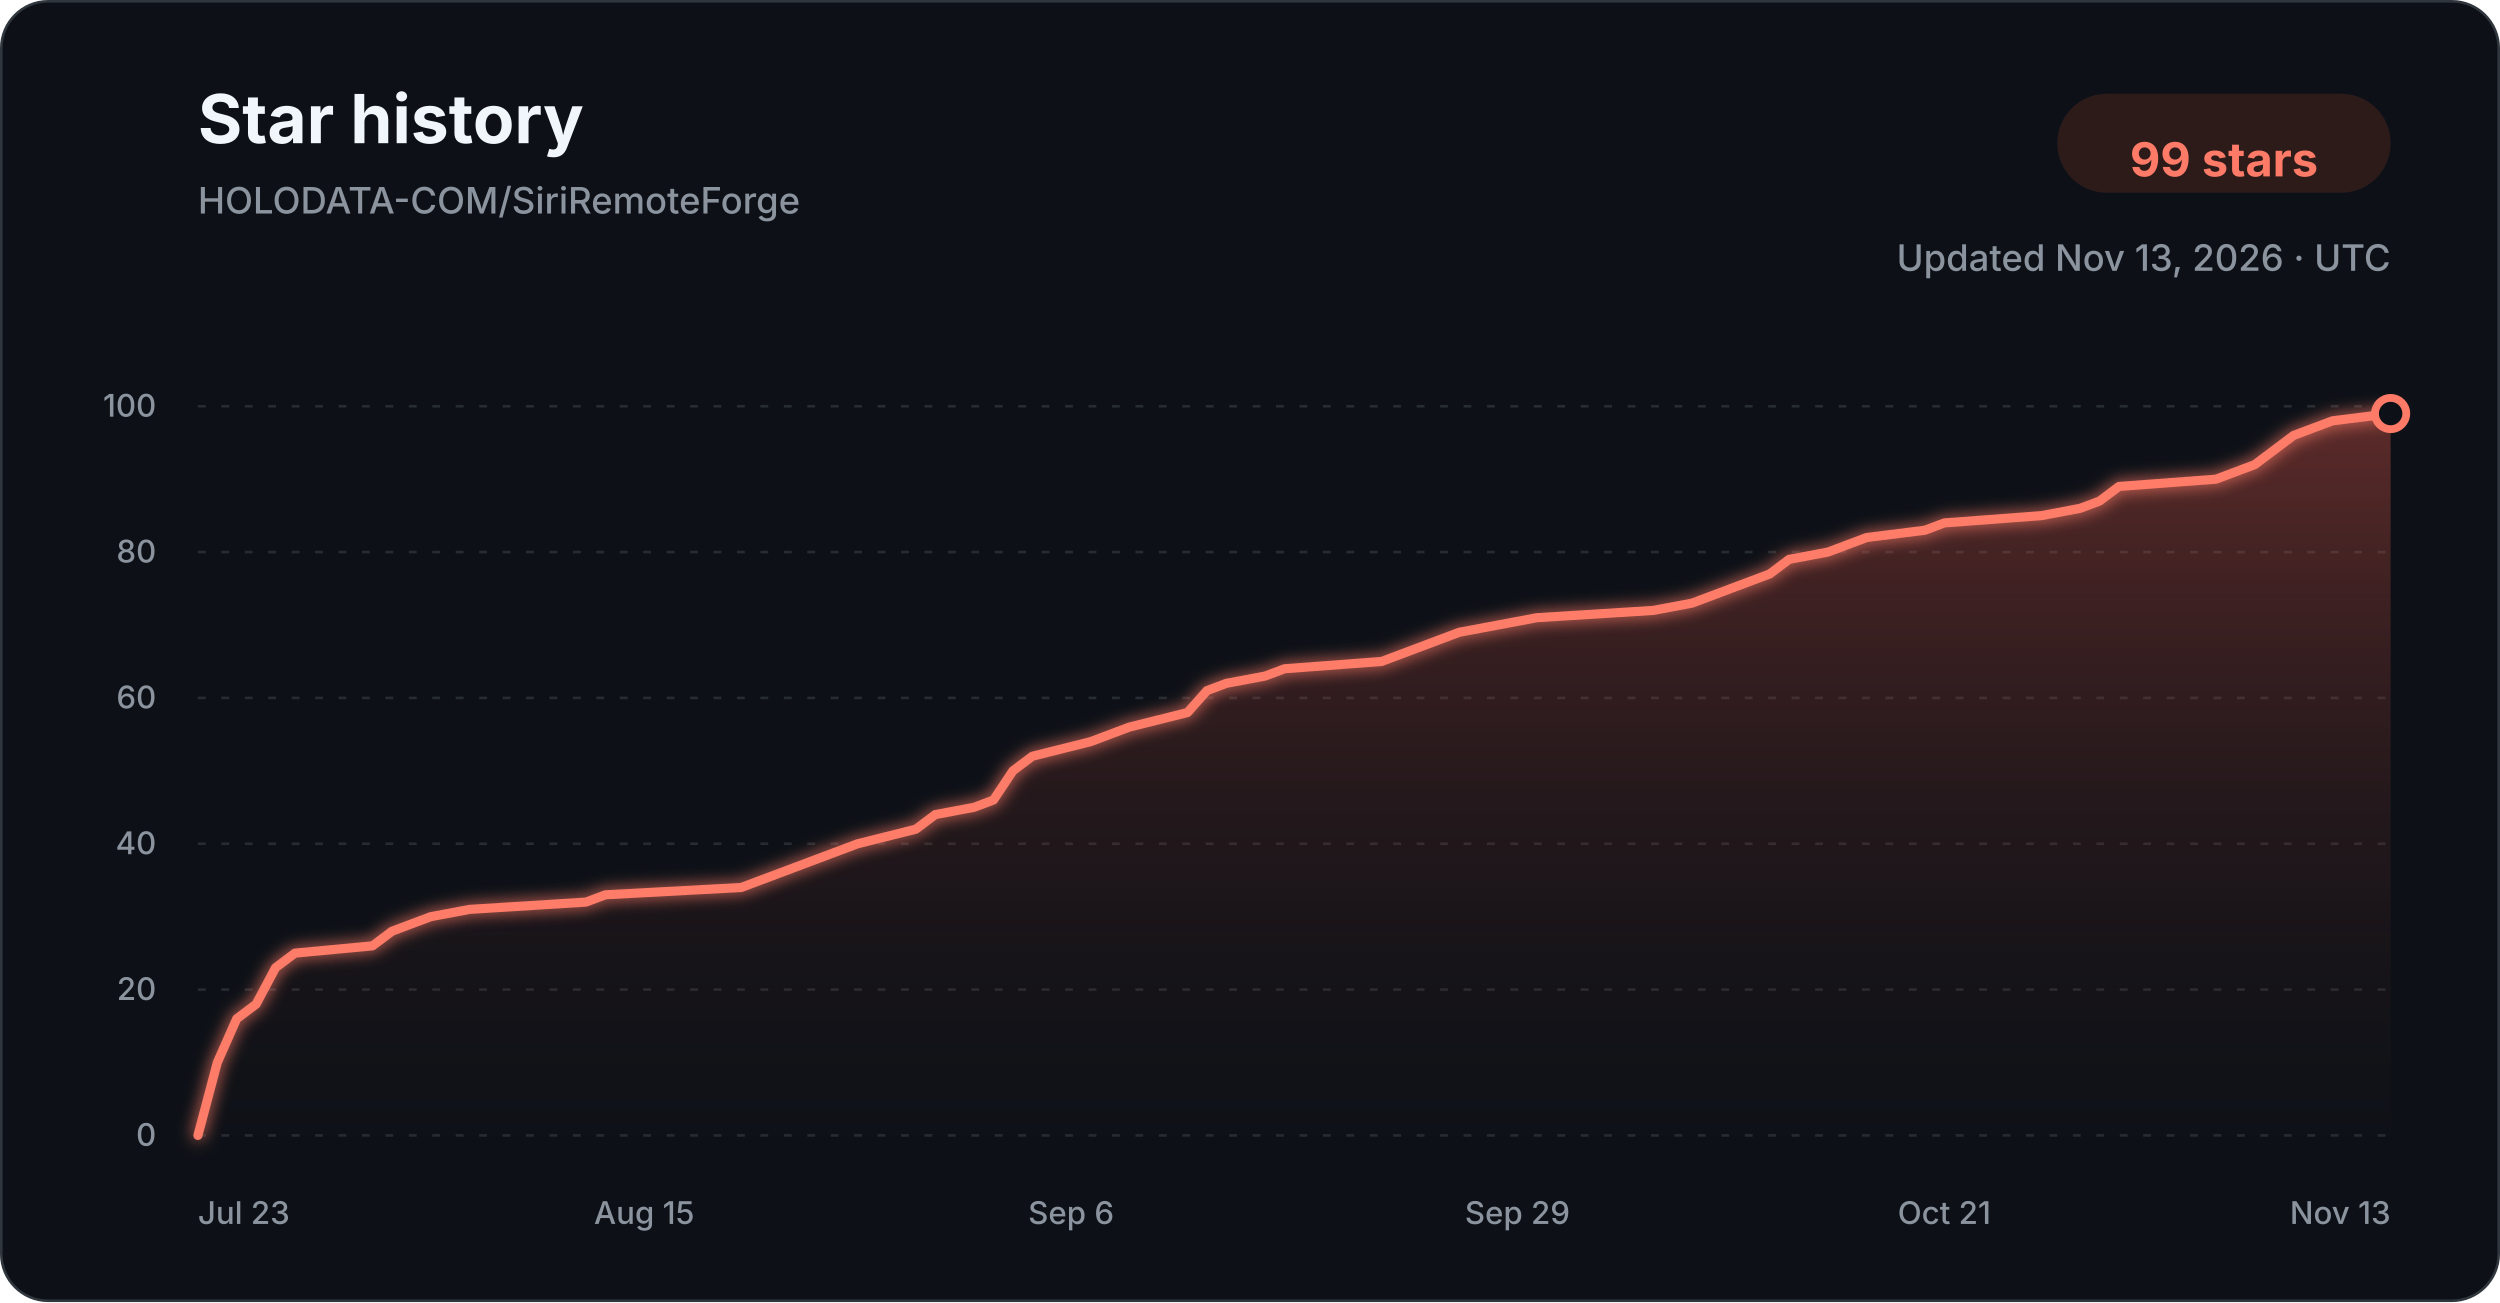
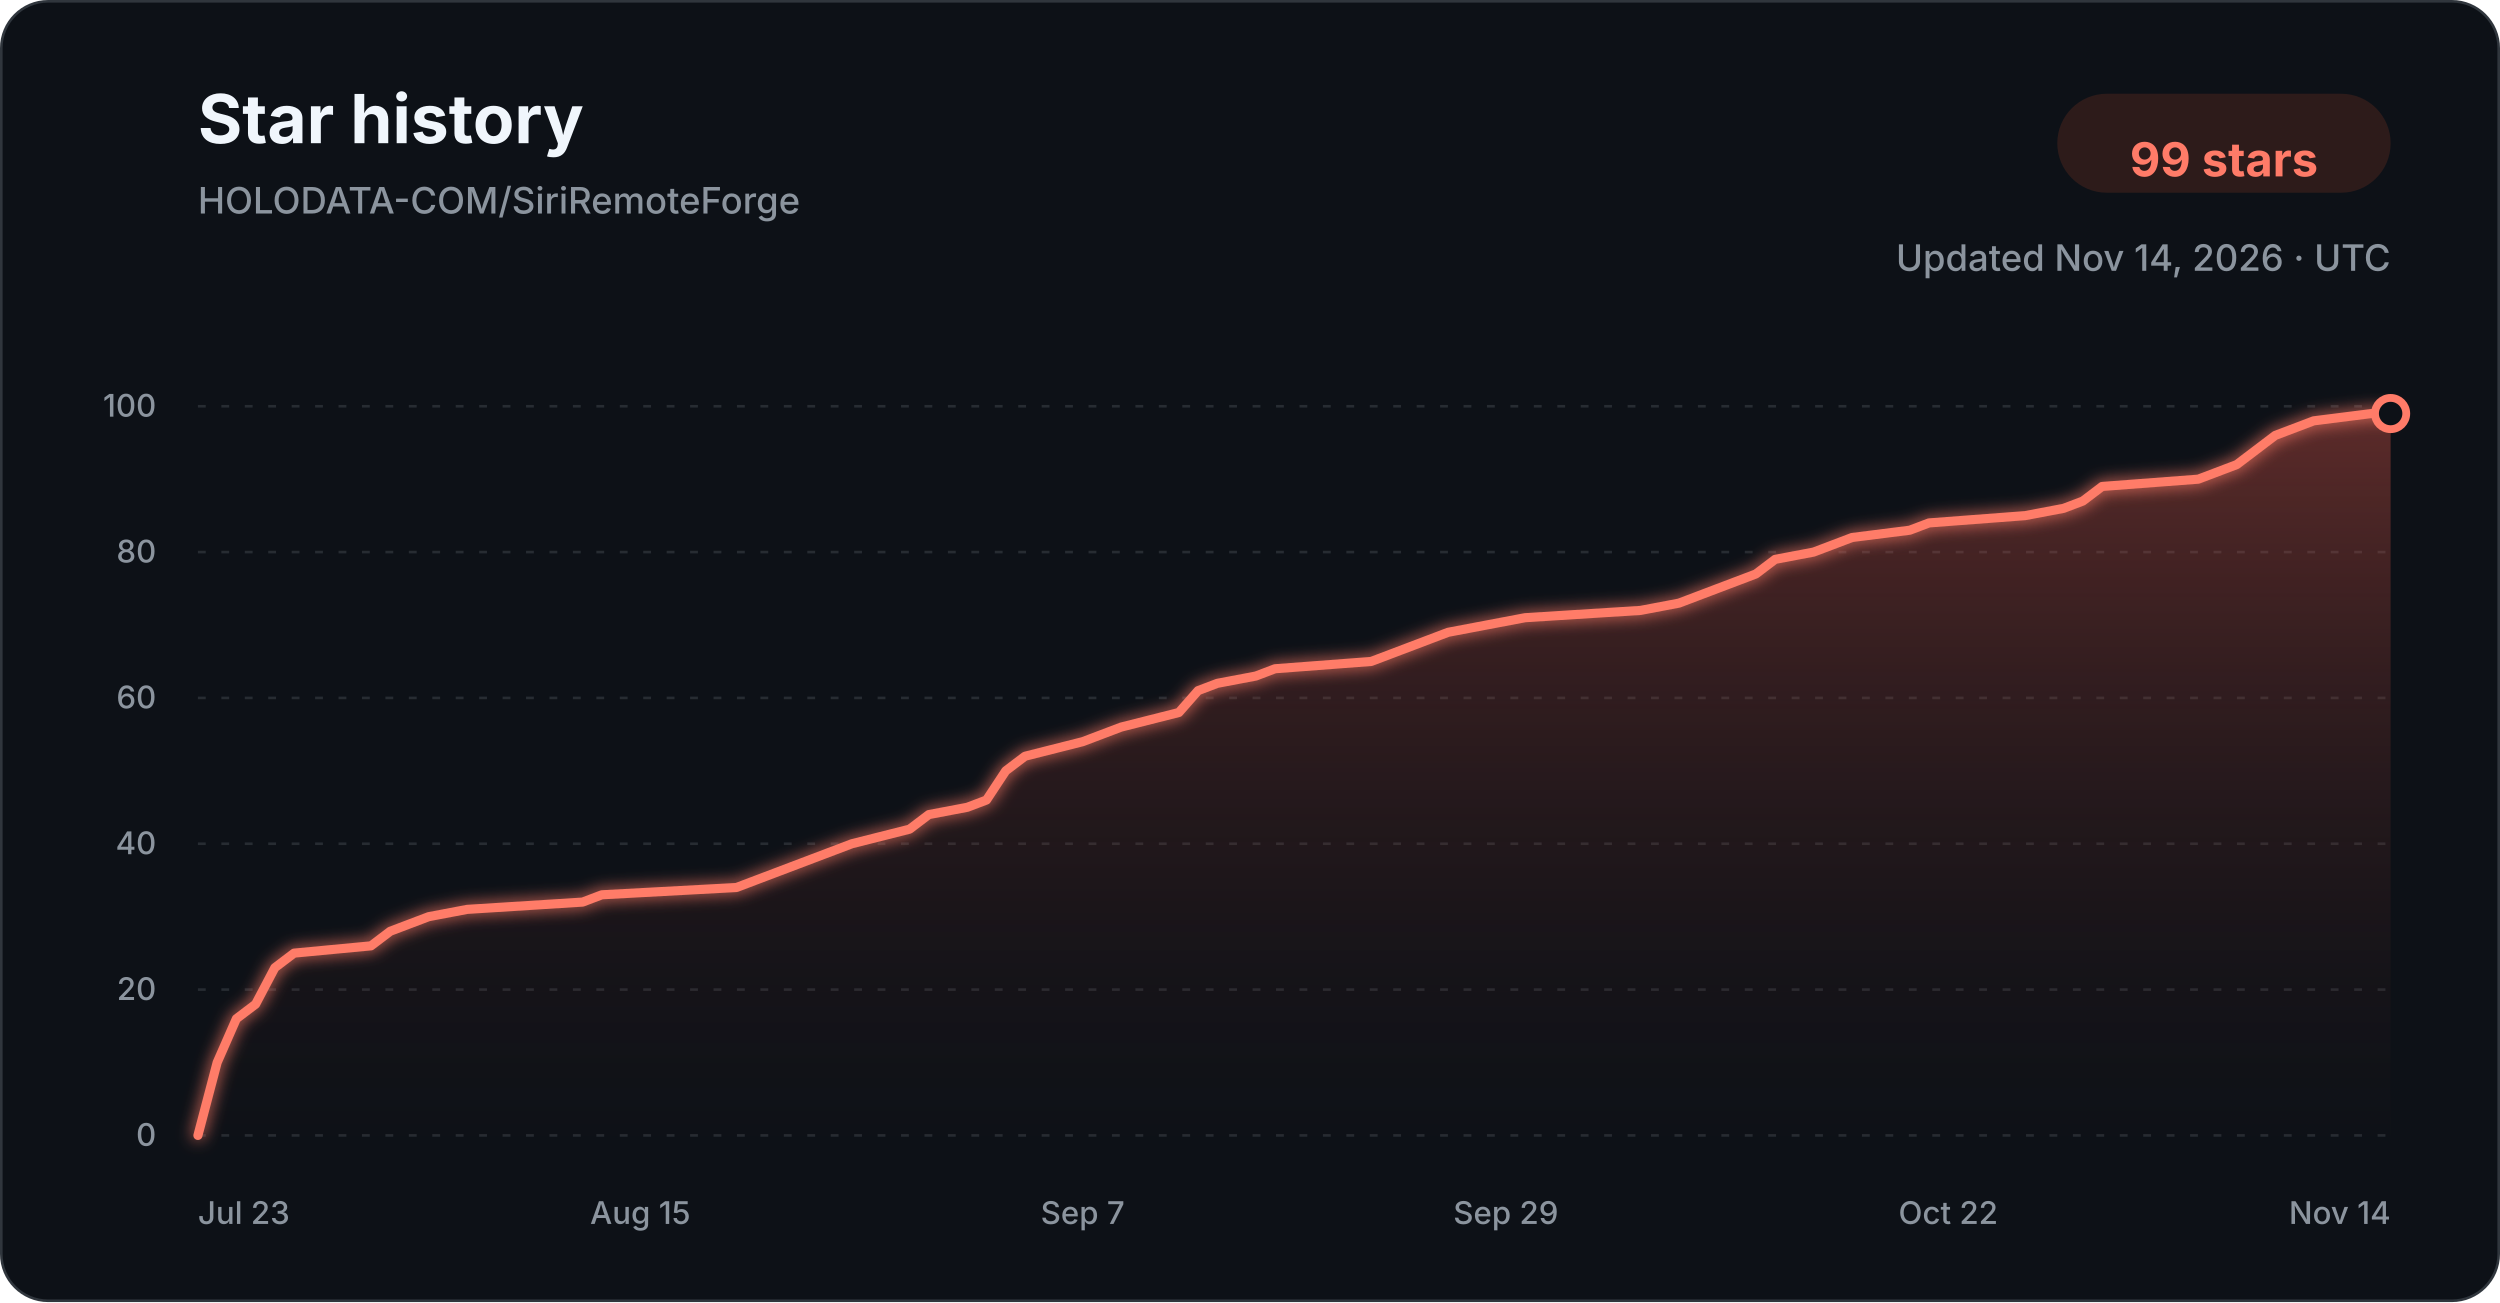
<svg xmlns="http://www.w3.org/2000/svg" width="960" height="500" viewBox="0 0 960 500" role="img" aria-labelledby="title description">
  <defs>
    <linearGradient id="star-area-dark" x1="0" y1="0" x2="0" y2="1">
      <stop offset="0%" stop-color="#c94f43" stop-opacity="0.42" />
      <stop offset="100%" stop-color="#351b1a" stop-opacity="0.04" />
    </linearGradient>
    <filter id="line-glow" x="-20%" y="-20%" width="140%" height="140%">
      <feGaussianBlur stdDeviation="3" result="blur" />
      <feMerge>
        <feMergeNode in="blur" />
        <feMergeNode in="SourceGraphic" />
      </feMerge>
    </filter>
  </defs>
  <style>
    .title { font: 700 26px -apple-system, BlinkMacSystemFont, "Segoe UI", sans-serif; fill: #f0f6fc; }
    .subtitle { font: 500 14px -apple-system, BlinkMacSystemFont, "Segoe UI", sans-serif; fill: #8b949e; }
    .count { font: 700 18px -apple-system, BlinkMacSystemFont, "Segoe UI", sans-serif; fill: #ff7b68; }
    .tick { font: 500 12px -apple-system, BlinkMacSystemFont, "Segoe UI", sans-serif; fill: #8b949e; }
    .grid { stroke: #30363d; stroke-width: 1; stroke-dasharray: 3 6; opacity: 0.72; }
  </style>
  <rect x="0.5" y="0.5" width="959" height="499" rx="18" fill="#0d1117" stroke="#30363d" />
  <text x="76" y="55" class="title">Star history</text>
  <text x="76" y="82" class="subtitle">HOLODATA-COM/SiriRemoteForge</text>
  <rect x="790" y="36" width="128" height="38" rx="19" fill="#2d1b1a" />
  <text x="854" y="61" text-anchor="middle" dominant-baseline="middle" class="count">99 stars</text>
-   <text x="918" y="104" text-anchor="end" class="subtitle">Updated Nov 13, 2026 · UTC</text>
+   <text x="918" y="104" text-anchor="end" class="subtitle">Updated Nov 14, 2026 · UTC</text>
  <line x1="76" y1="436.00" x2="918" y2="436.00" class="grid" />
  <text x="60" y="440.00" text-anchor="end" class="tick">0</text>
  <line x1="76" y1="380.00" x2="918" y2="380.00" class="grid" />
  <text x="60" y="384.00" text-anchor="end" class="tick">20</text>
  <line x1="76" y1="324.00" x2="918" y2="324.00" class="grid" />
  <text x="60" y="328.00" text-anchor="end" class="tick">40</text>
  <line x1="76" y1="268.00" x2="918" y2="268.00" class="grid" />
  <text x="60" y="272.00" text-anchor="end" class="tick">60</text>
  <line x1="76" y1="212.00" x2="918" y2="212.00" class="grid" />
  <text x="60" y="216.00" text-anchor="end" class="tick">80</text>
  <line x1="76" y1="156.00" x2="918" y2="156.00" class="grid" />
  <text x="60" y="160.00" text-anchor="end" class="tick">100</text>
-   <path d="M 76.00 436.00 L 83.45 408.00 L 90.90 391.20 L 98.35 385.60 L 105.81 371.60 L 113.26 366.00 L 143.06 363.20 L 150.51 357.60 L 157.96 354.80 L 165.42 352.00 L 180.32 349.20 L 225.03 346.40 L 232.48 343.60 L 284.64 340.80 L 292.09 338.00 L 299.54 335.20 L 314.44 329.60 L 329.35 324.00 L 351.70 318.40 L 359.15 312.80 L 374.05 310.00 L 381.50 307.20 L 388.96 296.00 L 396.41 290.40 L 418.76 284.80 L 426.21 282.00 L 433.66 279.20 L 456.02 273.60 L 463.47 265.20 L 470.92 262.40 L 485.82 259.60 L 493.27 256.80 L 530.53 254.00 L 537.98 251.20 L 552.88 245.60 L 560.34 242.80 L 575.24 240.00 L 590.14 237.20 L 634.85 234.40 L 649.75 231.60 L 657.20 228.80 L 664.65 226.00 L 672.11 223.20 L 679.56 220.40 L 687.01 214.80 L 701.91 212.00 L 709.36 209.20 L 716.81 206.40 L 739.17 203.60 L 746.62 200.80 L 783.88 198.00 L 798.78 195.20 L 806.23 192.40 L 813.68 186.80 L 850.94 184.00 L 865.84 178.40 L 873.29 172.80 L 880.74 167.20 L 888.19 164.40 L 895.65 161.60 L 918.00 158.80 L 918.00 436.00 L 76.00 436.00 Z" fill="url(#star-area-dark)" />
-   <path d="M 76.00 436.00 L 83.45 408.00 L 90.90 391.20 L 98.35 385.60 L 105.81 371.60 L 113.26 366.00 L 143.06 363.20 L 150.51 357.60 L 157.96 354.80 L 165.42 352.00 L 180.32 349.20 L 225.03 346.40 L 232.48 343.60 L 284.64 340.80 L 292.09 338.00 L 299.54 335.20 L 314.44 329.60 L 329.35 324.00 L 351.70 318.40 L 359.15 312.80 L 374.05 310.00 L 381.50 307.20 L 388.96 296.00 L 396.41 290.40 L 418.76 284.80 L 426.21 282.00 L 433.66 279.20 L 456.02 273.60 L 463.47 265.20 L 470.92 262.40 L 485.82 259.60 L 493.27 256.80 L 530.53 254.00 L 537.98 251.20 L 552.88 245.60 L 560.34 242.80 L 575.24 240.00 L 590.14 237.20 L 634.85 234.40 L 649.75 231.60 L 657.20 228.80 L 664.65 226.00 L 672.11 223.20 L 679.56 220.40 L 687.01 214.80 L 701.91 212.00 L 709.36 209.20 L 716.81 206.40 L 739.17 203.60 L 746.62 200.80 L 783.88 198.00 L 798.78 195.20 L 806.23 192.40 L 813.68 186.80 L 850.94 184.00 L 865.84 178.40 L 873.29 172.80 L 880.74 167.20 L 888.19 164.40 L 895.65 161.60 L 918.00 158.80" fill="none" stroke="#ff7b68" stroke-width="3.5" stroke-linecap="round" stroke-linejoin="round" filter="url(#line-glow)" />
+   <path d="M 76.00 436.00 L 83.39 408.00 L 90.77 391.20 L 98.16 385.60 L 105.54 371.60 L 112.93 366.00 L 142.47 363.20 L 149.86 357.60 L 157.25 354.80 L 164.63 352.00 L 179.40 349.20 L 223.72 346.40 L 231.11 343.60 L 282.81 340.80 L 290.19 338.00 L 297.58 335.20 L 312.35 329.60 L 327.12 324.00 L 349.28 318.40 L 356.67 312.80 L 371.44 310.00 L 378.82 307.20 L 386.21 296.00 L 393.60 290.40 L 415.75 284.80 L 423.14 282.00 L 430.53 279.20 L 452.68 273.60 L 460.07 265.20 L 467.46 262.40 L 482.23 259.60 L 489.61 256.80 L 526.54 254.00 L 533.93 251.20 L 548.70 245.60 L 556.09 242.80 L 570.86 240.00 L 585.63 237.20 L 629.95 234.40 L 644.72 231.60 L 652.11 228.80 L 659.49 226.00 L 666.88 223.20 L 674.26 220.40 L 681.65 214.80 L 696.42 212.00 L 703.81 209.20 L 711.19 206.40 L 733.35 203.60 L 740.74 200.80 L 777.67 198.00 L 792.44 195.20 L 799.82 192.40 L 807.21 186.80 L 844.14 184.00 L 858.91 178.40 L 866.30 172.80 L 873.68 167.20 L 881.07 164.40 L 888.46 161.60 L 910.61 158.80 L 918.00 158.80 L 918.00 436.00 L 76.00 436.00 Z" fill="url(#star-area-dark)" />
+   <path d="M 76.00 436.00 L 83.39 408.00 L 90.77 391.20 L 98.16 385.60 L 105.54 371.60 L 112.93 366.00 L 142.47 363.20 L 149.86 357.60 L 157.25 354.80 L 164.63 352.00 L 179.40 349.20 L 223.72 346.40 L 231.11 343.60 L 282.81 340.80 L 290.19 338.00 L 297.58 335.20 L 312.35 329.60 L 327.12 324.00 L 349.28 318.40 L 356.67 312.80 L 371.44 310.00 L 378.82 307.20 L 386.21 296.00 L 393.60 290.40 L 415.75 284.80 L 423.14 282.00 L 430.53 279.20 L 452.68 273.60 L 460.07 265.20 L 467.46 262.40 L 482.23 259.60 L 489.61 256.80 L 526.54 254.00 L 533.93 251.20 L 548.70 245.60 L 556.09 242.80 L 570.86 240.00 L 585.63 237.20 L 629.95 234.40 L 644.72 231.60 L 652.11 228.80 L 659.49 226.00 L 666.88 223.20 L 674.26 220.40 L 681.65 214.80 L 696.42 212.00 L 703.81 209.20 L 711.19 206.40 L 733.35 203.60 L 740.74 200.80 L 777.67 198.00 L 792.44 195.20 L 799.82 192.40 L 807.21 186.80 L 844.14 184.00 L 858.91 178.40 L 866.30 172.80 L 873.68 167.20 L 881.07 164.40 L 888.46 161.60 L 910.61 158.80 L 918.00 158.80" fill="none" stroke="#ff7b68" stroke-width="3.5" stroke-linecap="round" stroke-linejoin="round" filter="url(#line-glow)" />
  <circle cx="918.00" cy="158.80" r="6" fill="#0d1117" stroke="#ff7b68" stroke-width="3" />
  <text x="76.00" y="470" text-anchor="start" class="tick">Jul 23</text>
-   <text x="247.38" y="470" text-anchor="middle" class="tick">Aug 15</text>
-   <text x="411.31" y="470" text-anchor="middle" class="tick">Sep 6</text>
-   <text x="582.69" y="470" text-anchor="middle" class="tick">Sep 29</text>
-   <text x="746.62" y="470" text-anchor="middle" class="tick">Oct 21</text>
-   <text x="918.00" y="470" text-anchor="end" class="tick">Nov 13</text>
+   <text x="245.88" y="470" text-anchor="middle" class="tick">Aug 15</text>
+   <text x="415.75" y="470" text-anchor="middle" class="tick">Sep 7</text>
+   <text x="578.25" y="470" text-anchor="middle" class="tick">Sep 29</text>
+   <text x="748.12" y="470" text-anchor="middle" class="tick">Oct 22</text>
+   <text x="918.00" y="470" text-anchor="end" class="tick">Nov 14</text>
</svg>
